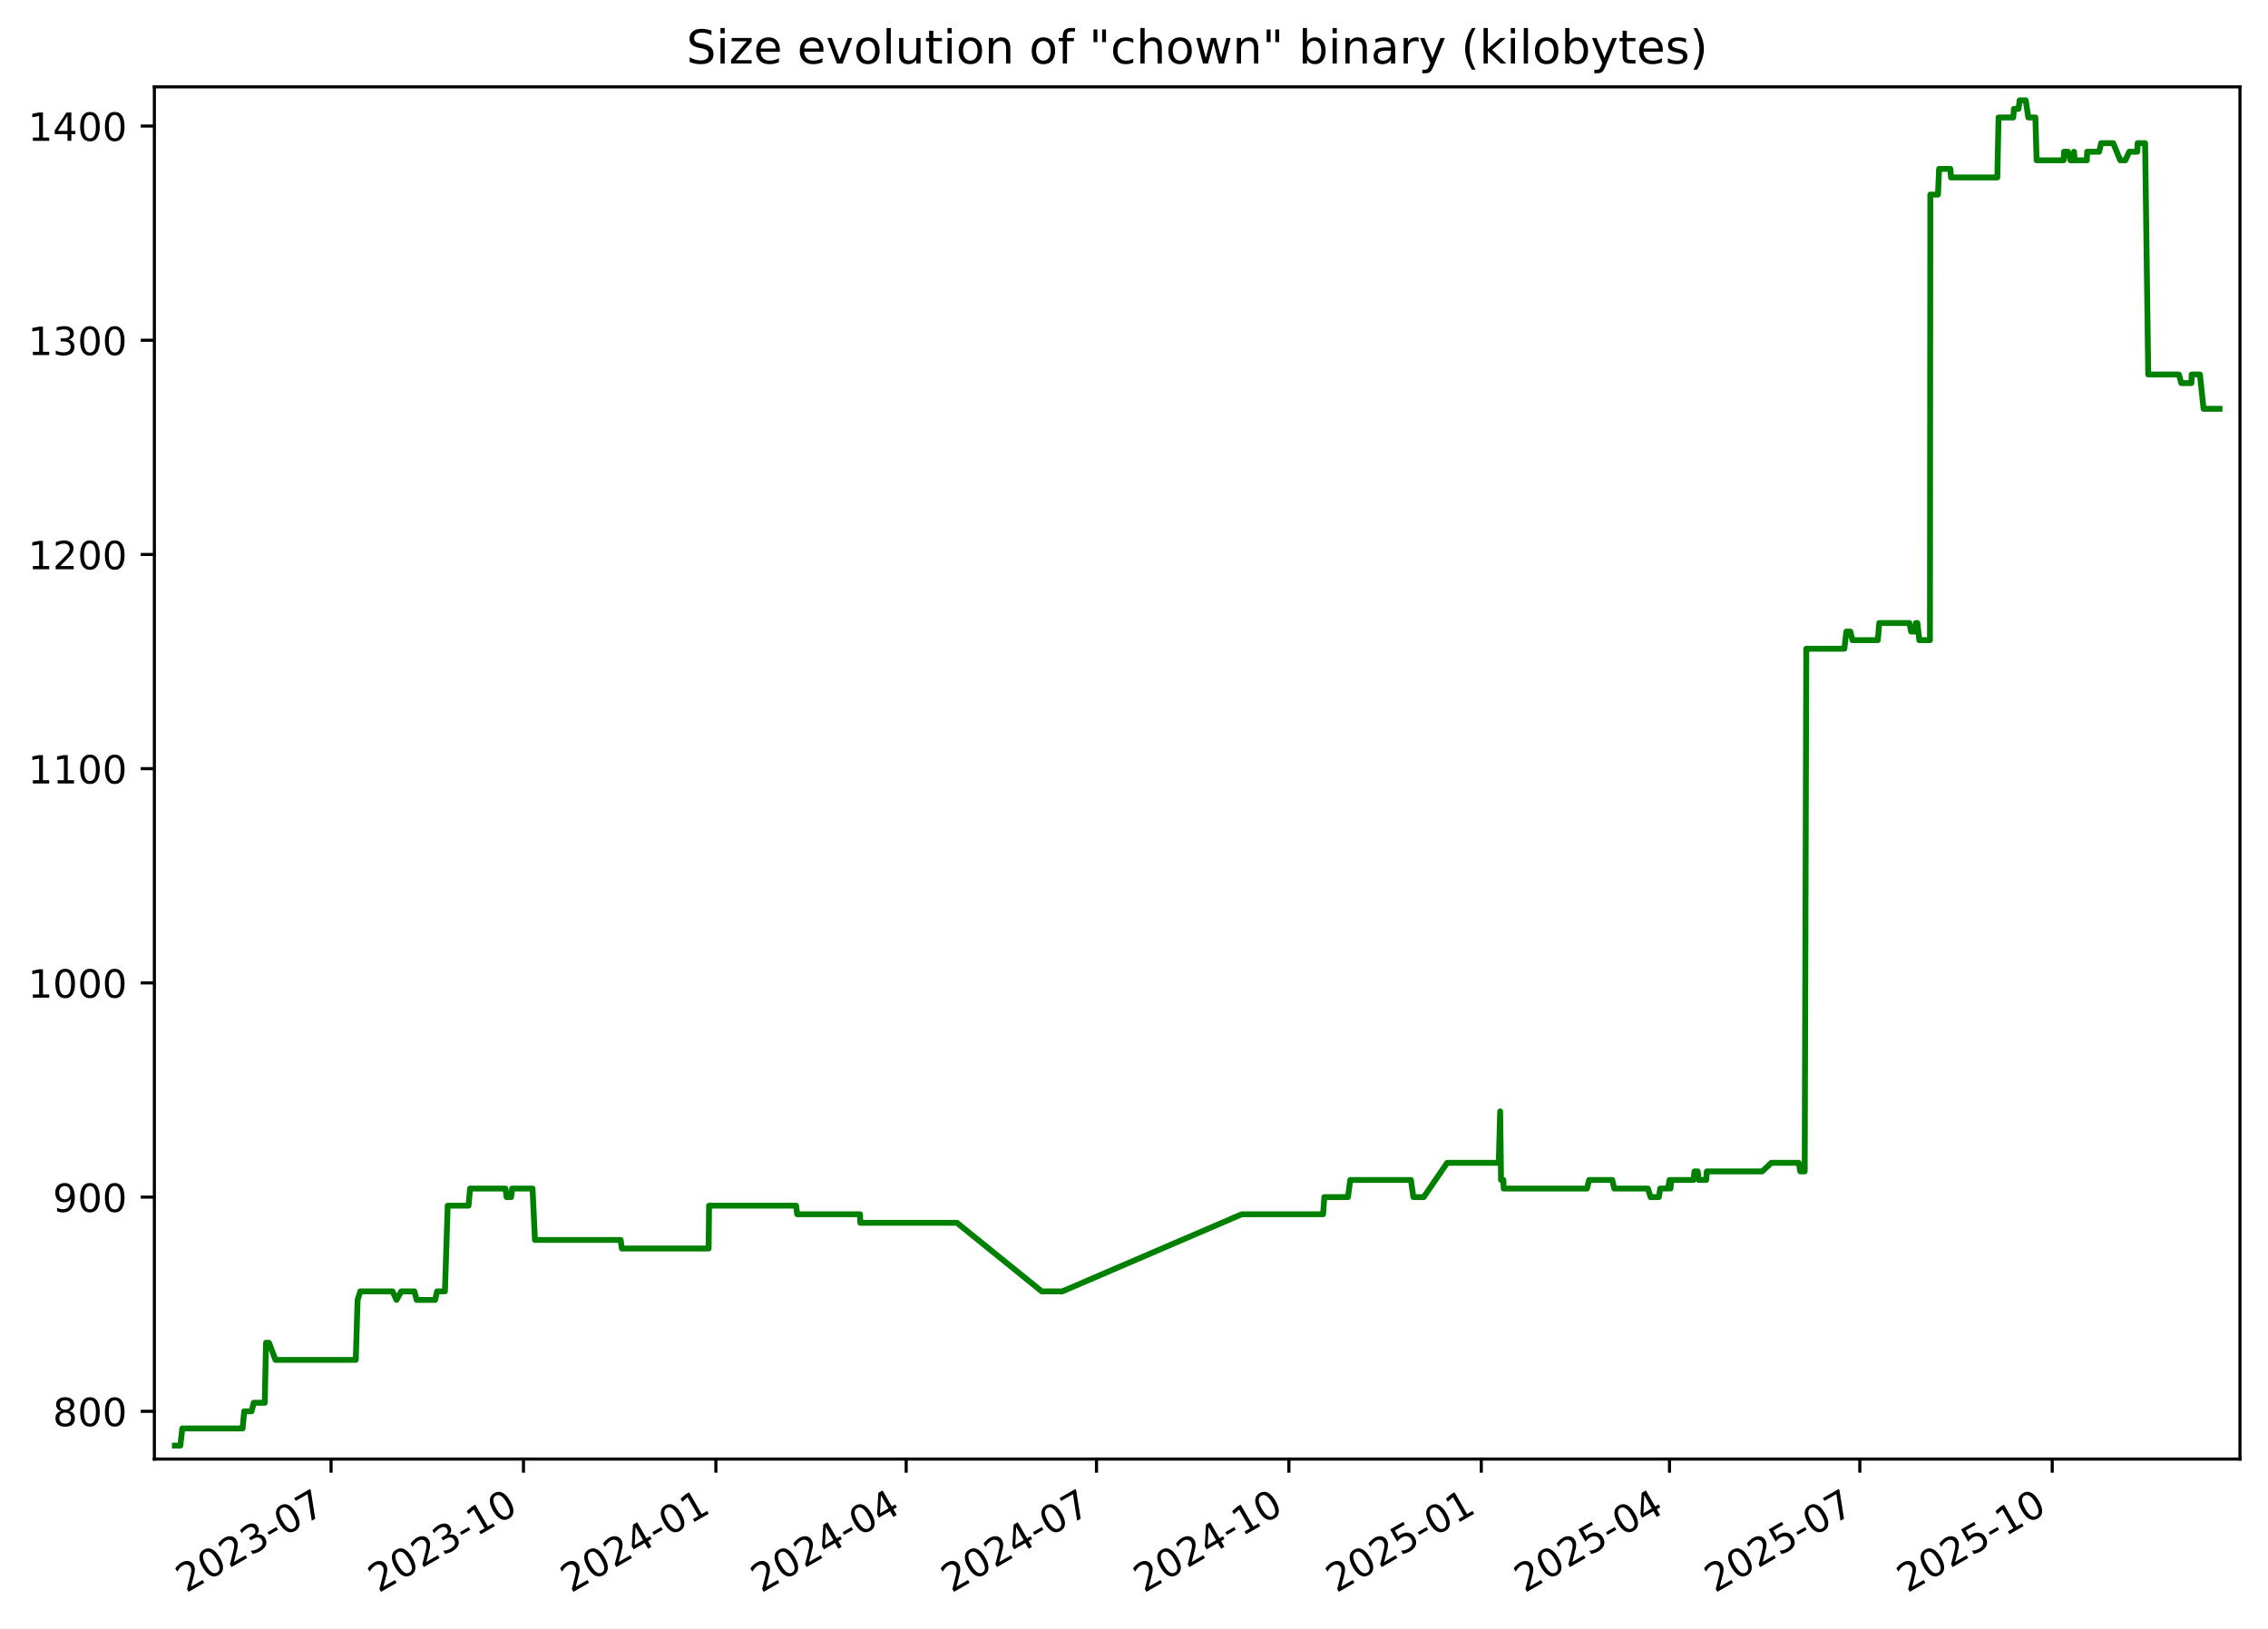
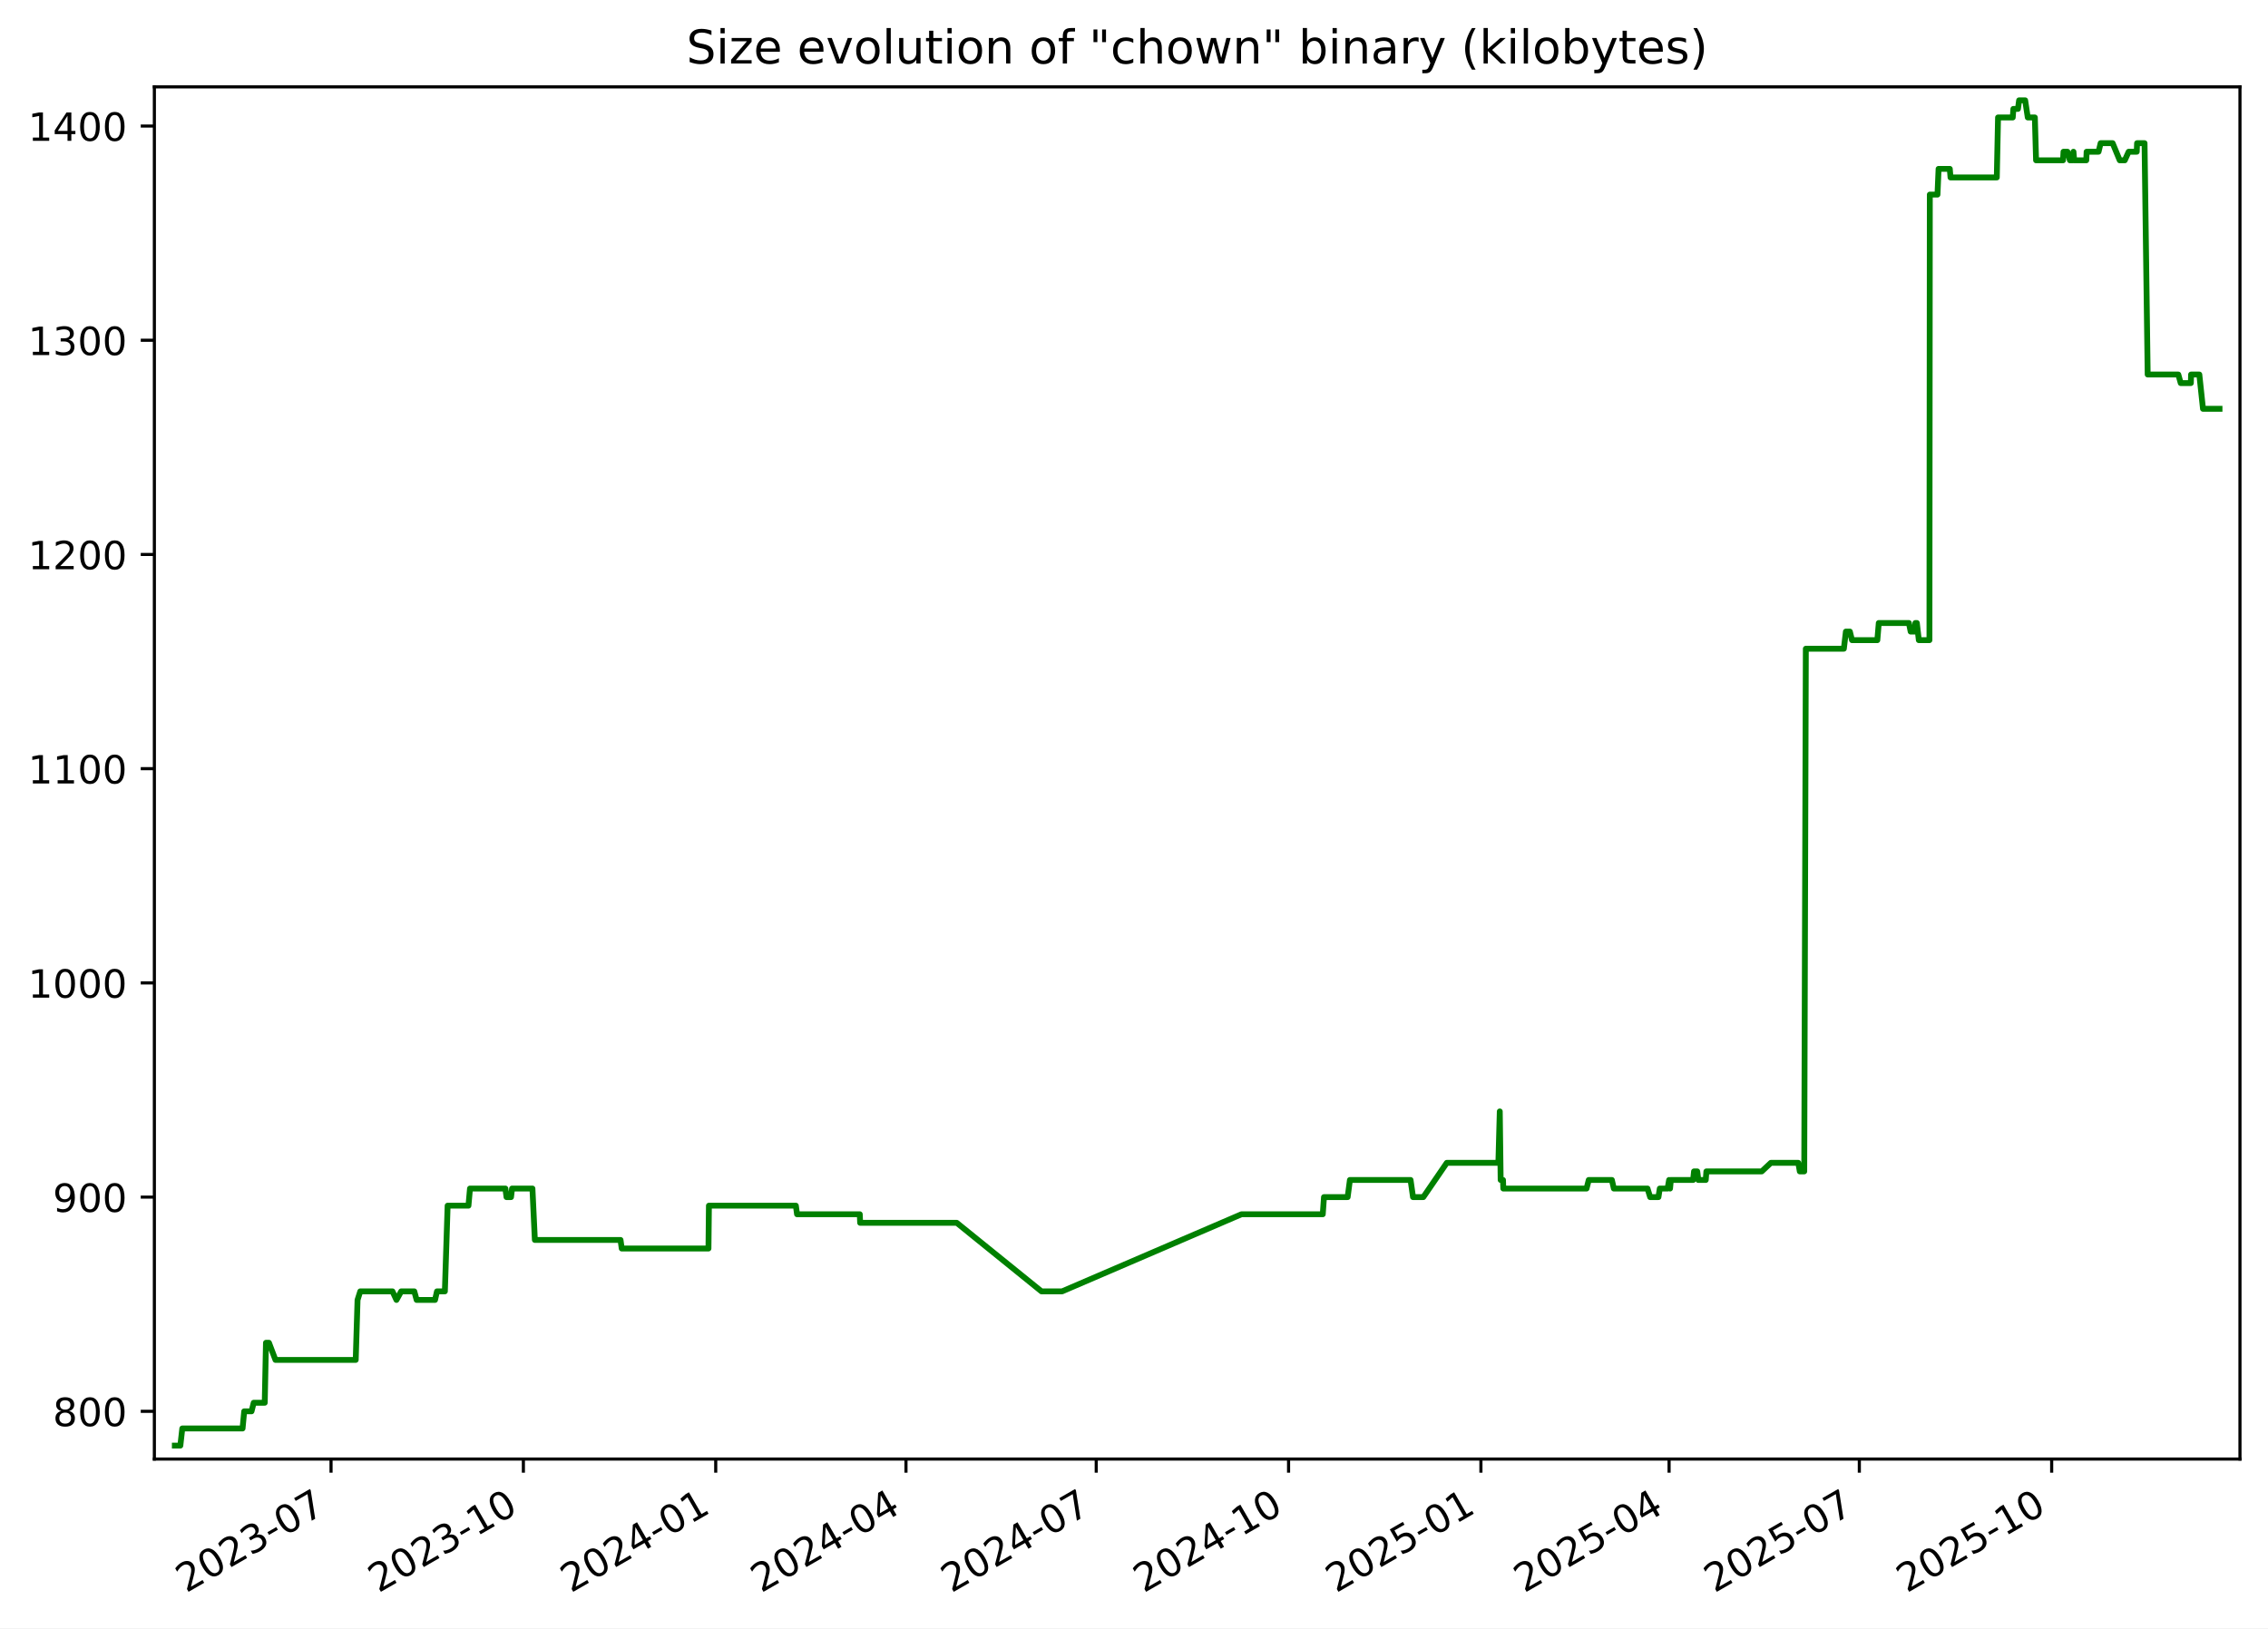
<svg xmlns="http://www.w3.org/2000/svg" xmlns:xlink="http://www.w3.org/1999/xlink" width="582.53pt" height="418.303pt" viewBox="0 0 582.53 418.303" version="1.1">
  <defs>
    <style type="text/css">*{stroke-linejoin: round; stroke-linecap: butt}</style>
  </defs>
  <g id="figure_1">
    <g id="patch_1">
      <path d="M -0 418.303  L 582.53 418.303  L 582.53 0  L -0 0  z " style="fill: #ffffff" />
    </g>
    <g id="axes_1">
      <g id="patch_2">
        <path d="M 39.65 374.83  L 575.33 374.83  L 575.33 22.318  L 39.65 22.318  z " style="fill: #ffffff" />
      </g>
      <g id="matplotlib.axis_1">
        <g id="xtick_1">
          <g id="line2d_1">
            <defs>
-               <path id="m728c504426" d="M 0 0  L 0 3.5  " style="stroke: #000000; stroke-width: 0.8" />
+               <path id="md2a23da9b6" d="M 0 0  L 0 3.5  " style="stroke: #000000; stroke-width: 0.8" />
            </defs>
            <g>
-               <use xlink:href="#m728c504426" x="85.037" y="374.83" style="stroke: #000000; stroke-width: 0.8" />
+               <use xlink:href="#md2a23da9b6" x="85.026" y="374.83" style="stroke: #000000; stroke-width: 0.8" />
            </g>
          </g>
          <g id="text_1">
-             <g transform="translate(47.81256 409.302) rotate(-30) scale(0.1 -0.1)">
+             <g transform="translate(47.80102 409.302) rotate(-30) scale(0.1 -0.1)">
              <defs>
                <path id="DejaVuSans-32" d="M 1228 531  L 3431 531  L 3431 0  L 469 0  L 469 531  Q 828 903 1448 1529  Q 2069 2156 2228 2338  Q 2531 2678 2651 2914  Q 2772 3150 2772 3378  Q 2772 3750 2511 3984  Q 2250 4219 1831 4219  Q 1534 4219 1204 4116  Q 875 4013 500 3803  L 500 4441  Q 881 4594 1212 4672  Q 1544 4750 1819 4750  Q 2544 4750 2975 4387  Q 3406 4025 3406 3419  Q 3406 3131 3298 2873  Q 3191 2616 2906 2266  Q 2828 2175 2409 1742  Q 1991 1309 1228 531  z " transform="scale(0.015625)" />
                <path id="DejaVuSans-30" d="M 2034 4250  Q 1547 4250 1301 3770  Q 1056 3291 1056 2328  Q 1056 1369 1301 889  Q 1547 409 2034 409  Q 2525 409 2770 889  Q 3016 1369 3016 2328  Q 3016 3291 2770 3770  Q 2525 4250 2034 4250  z M 2034 4750  Q 2819 4750 3233 4129  Q 3647 3509 3647 2328  Q 3647 1150 3233 529  Q 2819 -91 2034 -91  Q 1250 -91 836 529  Q 422 1150 422 2328  Q 422 3509 836 4129  Q 1250 4750 2034 4750  z " transform="scale(0.015625)" />
                <path id="DejaVuSans-33" d="M 2597 2516  Q 3050 2419 3304 2112  Q 3559 1806 3559 1356  Q 3559 666 3084 287  Q 2609 -91 1734 -91  Q 1441 -91 1130 -33  Q 819 25 488 141  L 488 750  Q 750 597 1062 519  Q 1375 441 1716 441  Q 2309 441 2620 675  Q 2931 909 2931 1356  Q 2931 1769 2642 2001  Q 2353 2234 1838 2234  L 1294 2234  L 1294 2753  L 1863 2753  Q 2328 2753 2575 2939  Q 2822 3125 2822 3475  Q 2822 3834 2567 4026  Q 2313 4219 1838 4219  Q 1578 4219 1281 4162  Q 984 4106 628 3988  L 628 4550  Q 988 4650 1302 4700  Q 1616 4750 1894 4750  Q 2613 4750 3031 4423  Q 3450 4097 3450 3541  Q 3450 3153 3228 2886  Q 3006 2619 2597 2516  z " transform="scale(0.015625)" />
                <path id="DejaVuSans-2d" d="M 313 2009  L 1997 2009  L 1997 1497  L 313 1497  L 313 2009  z " transform="scale(0.015625)" />
                <path id="DejaVuSans-37" d="M 525 4666  L 3525 4666  L 3525 4397  L 1831 0  L 1172 0  L 2766 4134  L 525 4134  L 525 4666  z " transform="scale(0.015625)" />
              </defs>
              <use xlink:href="#DejaVuSans-32" />
              <use xlink:href="#DejaVuSans-30" x="63.623" />
              <use xlink:href="#DejaVuSans-32" x="127.246" />
              <use xlink:href="#DejaVuSans-33" x="190.869" />
              <use xlink:href="#DejaVuSans-2d" x="254.492" />
              <use xlink:href="#DejaVuSans-30" x="290.576" />
              <use xlink:href="#DejaVuSans-37" x="354.199" />
            </g>
          </g>
        </g>
        <g id="xtick_2">
          <g id="line2d_2">
            <g>
-               <use xlink:href="#m728c504426" x="134.455" y="374.83" style="stroke: #000000; stroke-width: 0.8" />
+               <use xlink:href="#md2a23da9b6" x="134.429" y="374.83" style="stroke: #000000; stroke-width: 0.8" />
            </g>
          </g>
          <g id="text_2">
-             <g transform="translate(97.2297 409.302) rotate(-30) scale(0.1 -0.1)">
+             <g transform="translate(97.20394 409.302) rotate(-30) scale(0.1 -0.1)">
              <defs>
                <path id="DejaVuSans-31" d="M 794 531  L 1825 531  L 1825 4091  L 703 3866  L 703 4441  L 1819 4666  L 2450 4666  L 2450 531  L 3481 531  L 3481 0  L 794 0  L 794 531  z " transform="scale(0.015625)" />
              </defs>
              <use xlink:href="#DejaVuSans-32" />
              <use xlink:href="#DejaVuSans-30" x="63.623" />
              <use xlink:href="#DejaVuSans-32" x="127.246" />
              <use xlink:href="#DejaVuSans-33" x="190.869" />
              <use xlink:href="#DejaVuSans-2d" x="254.492" />
              <use xlink:href="#DejaVuSans-31" x="290.576" />
              <use xlink:href="#DejaVuSans-30" x="354.199" />
            </g>
          </g>
        </g>
        <g id="xtick_3">
          <g id="line2d_3">
            <g>
-               <use xlink:href="#m728c504426" x="183.872" y="374.83" style="stroke: #000000; stroke-width: 0.8" />
+               <use xlink:href="#md2a23da9b6" x="183.832" y="374.83" style="stroke: #000000; stroke-width: 0.8" />
            </g>
          </g>
          <g id="text_3">
-             <g transform="translate(146.6468 409.302) rotate(-30) scale(0.1 -0.1)">
+             <g transform="translate(146.6069 409.302) rotate(-30) scale(0.1 -0.1)">
              <defs>
                <path id="DejaVuSans-34" d="M 2419 4116  L 825 1625  L 2419 1625  L 2419 4116  z M 2253 4666  L 3047 4666  L 3047 1625  L 3713 1625  L 3713 1100  L 3047 1100  L 3047 0  L 2419 0  L 2419 1100  L 313 1100  L 313 1709  L 2253 4666  z " transform="scale(0.015625)" />
              </defs>
              <use xlink:href="#DejaVuSans-32" />
              <use xlink:href="#DejaVuSans-30" x="63.623" />
              <use xlink:href="#DejaVuSans-32" x="127.246" />
              <use xlink:href="#DejaVuSans-34" x="190.869" />
              <use xlink:href="#DejaVuSans-2d" x="254.492" />
              <use xlink:href="#DejaVuSans-30" x="290.576" />
              <use xlink:href="#DejaVuSans-31" x="354.199" />
            </g>
          </g>
        </g>
        <g id="xtick_4">
          <g id="line2d_4">
            <g>
-               <use xlink:href="#m728c504426" x="232.752" y="374.83" style="stroke: #000000; stroke-width: 0.8" />
+               <use xlink:href="#md2a23da9b6" x="232.698" y="374.83" style="stroke: #000000; stroke-width: 0.8" />
            </g>
          </g>
          <g id="text_4">
-             <g transform="translate(195.5268 409.302) rotate(-30) scale(0.1 -0.1)">
+             <g transform="translate(195.4728 409.302) rotate(-30) scale(0.1 -0.1)">
              <use xlink:href="#DejaVuSans-32" />
              <use xlink:href="#DejaVuSans-30" x="63.623" />
              <use xlink:href="#DejaVuSans-32" x="127.246" />
              <use xlink:href="#DejaVuSans-34" x="190.869" />
              <use xlink:href="#DejaVuSans-2d" x="254.492" />
              <use xlink:href="#DejaVuSans-30" x="290.576" />
              <use xlink:href="#DejaVuSans-34" x="354.199" />
            </g>
          </g>
        </g>
        <g id="xtick_5">
          <g id="line2d_5">
            <g>
-               <use xlink:href="#m728c504426" x="281.632" y="374.83" style="stroke: #000000; stroke-width: 0.8" />
+               <use xlink:href="#md2a23da9b6" x="281.564" y="374.83" style="stroke: #000000; stroke-width: 0.8" />
            </g>
          </g>
          <g id="text_5">
-             <g transform="translate(244.4068 409.302) rotate(-30) scale(0.1 -0.1)">
+             <g transform="translate(244.3387 409.302) rotate(-30) scale(0.1 -0.1)">
              <use xlink:href="#DejaVuSans-32" />
              <use xlink:href="#DejaVuSans-30" x="63.623" />
              <use xlink:href="#DejaVuSans-32" x="127.246" />
              <use xlink:href="#DejaVuSans-34" x="190.869" />
              <use xlink:href="#DejaVuSans-2d" x="254.492" />
              <use xlink:href="#DejaVuSans-30" x="290.576" />
              <use xlink:href="#DejaVuSans-37" x="354.199" />
            </g>
          </g>
        </g>
        <g id="xtick_6">
          <g id="line2d_6">
            <g>
-               <use xlink:href="#m728c504426" x="331.049" y="374.83" style="stroke: #000000; stroke-width: 0.8" />
+               <use xlink:href="#md2a23da9b6" x="330.966" y="374.83" style="stroke: #000000; stroke-width: 0.8" />
            </g>
          </g>
          <g id="text_6">
-             <g transform="translate(293.824 409.302) rotate(-30) scale(0.1 -0.1)">
+             <g transform="translate(293.7416 409.302) rotate(-30) scale(0.1 -0.1)">
              <use xlink:href="#DejaVuSans-32" />
              <use xlink:href="#DejaVuSans-30" x="63.623" />
              <use xlink:href="#DejaVuSans-32" x="127.246" />
              <use xlink:href="#DejaVuSans-34" x="190.869" />
              <use xlink:href="#DejaVuSans-2d" x="254.492" />
              <use xlink:href="#DejaVuSans-31" x="290.576" />
              <use xlink:href="#DejaVuSans-30" x="354.199" />
            </g>
          </g>
        </g>
        <g id="xtick_7">
          <g id="line2d_7">
            <g>
-               <use xlink:href="#m728c504426" x="380.466" y="374.83" style="stroke: #000000; stroke-width: 0.8" />
+               <use xlink:href="#md2a23da9b6" x="380.369" y="374.83" style="stroke: #000000; stroke-width: 0.8" />
            </g>
          </g>
          <g id="text_7">
-             <g transform="translate(343.2411 409.302) rotate(-30) scale(0.1 -0.1)">
+             <g transform="translate(343.1446 409.302) rotate(-30) scale(0.1 -0.1)">
              <defs>
                <path id="DejaVuSans-35" d="M 691 4666  L 3169 4666  L 3169 4134  L 1269 4134  L 1269 2991  Q 1406 3038 1543 3061  Q 1681 3084 1819 3084  Q 2600 3084 3056 2656  Q 3513 2228 3513 1497  Q 3513 744 3044 326  Q 2575 -91 1722 -91  Q 1428 -91 1123 -41  Q 819 9 494 109  L 494 744  Q 775 591 1075 516  Q 1375 441 1709 441  Q 2250 441 2565 725  Q 2881 1009 2881 1497  Q 2881 1984 2565 2268  Q 2250 2553 1709 2553  Q 1456 2553 1204 2497  Q 953 2441 691 2322  L 691 4666  z " transform="scale(0.015625)" />
              </defs>
              <use xlink:href="#DejaVuSans-32" />
              <use xlink:href="#DejaVuSans-30" x="63.623" />
              <use xlink:href="#DejaVuSans-32" x="127.246" />
              <use xlink:href="#DejaVuSans-35" x="190.869" />
              <use xlink:href="#DejaVuSans-2d" x="254.492" />
              <use xlink:href="#DejaVuSans-30" x="290.576" />
              <use xlink:href="#DejaVuSans-31" x="354.199" />
            </g>
          </g>
        </g>
        <g id="xtick_8">
          <g id="line2d_8">
            <g>
-               <use xlink:href="#m728c504426" x="428.809" y="374.83" style="stroke: #000000; stroke-width: 0.8" />
+               <use xlink:href="#md2a23da9b6" x="428.698" y="374.83" style="stroke: #000000; stroke-width: 0.8" />
            </g>
          </g>
          <g id="text_8">
-             <g transform="translate(391.584 409.302) rotate(-30) scale(0.1 -0.1)">
+             <g transform="translate(391.4735 409.302) rotate(-30) scale(0.1 -0.1)">
              <use xlink:href="#DejaVuSans-32" />
              <use xlink:href="#DejaVuSans-30" x="63.623" />
              <use xlink:href="#DejaVuSans-32" x="127.246" />
              <use xlink:href="#DejaVuSans-35" x="190.869" />
              <use xlink:href="#DejaVuSans-2d" x="254.492" />
              <use xlink:href="#DejaVuSans-30" x="290.576" />
              <use xlink:href="#DejaVuSans-34" x="354.199" />
            </g>
          </g>
        </g>
        <g id="xtick_9">
          <g id="line2d_9">
            <g>
-               <use xlink:href="#m728c504426" x="477.689" y="374.83" style="stroke: #000000; stroke-width: 0.8" />
+               <use xlink:href="#md2a23da9b6" x="477.564" y="374.83" style="stroke: #000000; stroke-width: 0.8" />
            </g>
          </g>
          <g id="text_9">
-             <g transform="translate(440.4639 409.302) rotate(-30) scale(0.1 -0.1)">
+             <g transform="translate(440.3394 409.302) rotate(-30) scale(0.1 -0.1)">
              <use xlink:href="#DejaVuSans-32" />
              <use xlink:href="#DejaVuSans-30" x="63.623" />
              <use xlink:href="#DejaVuSans-32" x="127.246" />
              <use xlink:href="#DejaVuSans-35" x="190.869" />
              <use xlink:href="#DejaVuSans-2d" x="254.492" />
              <use xlink:href="#DejaVuSans-30" x="290.576" />
              <use xlink:href="#DejaVuSans-37" x="354.199" />
            </g>
          </g>
        </g>
        <g id="xtick_10">
          <g id="line2d_10">
            <g>
-               <use xlink:href="#m728c504426" x="527.106" y="374.83" style="stroke: #000000; stroke-width: 0.8" />
+               <use xlink:href="#md2a23da9b6" x="526.967" y="374.83" style="stroke: #000000; stroke-width: 0.8" />
            </g>
          </g>
          <g id="text_10">
-             <g transform="translate(489.8811 409.302) rotate(-30) scale(0.1 -0.1)">
+             <g transform="translate(489.7424 409.302) rotate(-30) scale(0.1 -0.1)">
              <use xlink:href="#DejaVuSans-32" />
              <use xlink:href="#DejaVuSans-30" x="63.623" />
              <use xlink:href="#DejaVuSans-32" x="127.246" />
              <use xlink:href="#DejaVuSans-35" x="190.869" />
              <use xlink:href="#DejaVuSans-2d" x="254.492" />
              <use xlink:href="#DejaVuSans-31" x="290.576" />
              <use xlink:href="#DejaVuSans-30" x="354.199" />
            </g>
          </g>
        </g>
      </g>
      <g id="matplotlib.axis_2">
        <g id="ytick_1">
          <g id="line2d_11">
            <defs>
-               <path id="me32ef1462a" d="M 0 0  L -3.5 0  " style="stroke: #000000; stroke-width: 0.8" />
+               <path id="m5ce1ee3b61" d="M 0 0  L -3.5 0  " style="stroke: #000000; stroke-width: 0.8" />
            </defs>
            <g>
-               <use xlink:href="#me32ef1462a" x="39.65" y="362.569" style="stroke: #000000; stroke-width: 0.8" />
+               <use xlink:href="#m5ce1ee3b61" x="39.65" y="362.569" style="stroke: #000000; stroke-width: 0.8" />
            </g>
          </g>
          <g id="text_11">
            <g transform="translate(13.5625 366.3682) scale(0.1 -0.1)">
              <defs>
                <path id="DejaVuSans-38" d="M 2034 2216  Q 1584 2216 1326 1975  Q 1069 1734 1069 1313  Q 1069 891 1326 650  Q 1584 409 2034 409  Q 2484 409 2743 651  Q 3003 894 3003 1313  Q 3003 1734 2745 1975  Q 2488 2216 2034 2216  z M 1403 2484  Q 997 2584 770 2862  Q 544 3141 544 3541  Q 544 4100 942 4425  Q 1341 4750 2034 4750  Q 2731 4750 3128 4425  Q 3525 4100 3525 3541  Q 3525 3141 3298 2862  Q 3072 2584 2669 2484  Q 3125 2378 3379 2068  Q 3634 1759 3634 1313  Q 3634 634 3220 271  Q 2806 -91 2034 -91  Q 1263 -91 848 271  Q 434 634 434 1313  Q 434 1759 690 2068  Q 947 2378 1403 2484  z M 1172 3481  Q 1172 3119 1398 2916  Q 1625 2713 2034 2713  Q 2441 2713 2670 2916  Q 2900 3119 2900 3481  Q 2900 3844 2670 4047  Q 2441 4250 2034 4250  Q 1625 4250 1398 4047  Q 1172 3844 1172 3481  z " transform="scale(0.015625)" />
              </defs>
              <use xlink:href="#DejaVuSans-38" />
              <use xlink:href="#DejaVuSans-30" x="63.623" />
              <use xlink:href="#DejaVuSans-30" x="127.246" />
            </g>
          </g>
        </g>
        <g id="ytick_2">
          <g id="line2d_12">
            <g>
-               <use xlink:href="#me32ef1462a" x="39.65" y="307.537" style="stroke: #000000; stroke-width: 0.8" />
+               <use xlink:href="#m5ce1ee3b61" x="39.65" y="307.537" style="stroke: #000000; stroke-width: 0.8" />
            </g>
          </g>
          <g id="text_12">
            <g transform="translate(13.5625 311.3364) scale(0.1 -0.1)">
              <defs>
                <path id="DejaVuSans-39" d="M 703 97  L 703 672  Q 941 559 1184 500  Q 1428 441 1663 441  Q 2288 441 2617 861  Q 2947 1281 2994 2138  Q 2813 1869 2534 1725  Q 2256 1581 1919 1581  Q 1219 1581 811 2004  Q 403 2428 403 3163  Q 403 3881 828 4315  Q 1253 4750 1959 4750  Q 2769 4750 3195 4129  Q 3622 3509 3622 2328  Q 3622 1225 3098 567  Q 2575 -91 1691 -91  Q 1453 -91 1209 -44  Q 966 3 703 97  z M 1959 2075  Q 2384 2075 2632 2365  Q 2881 2656 2881 3163  Q 2881 3666 2632 3958  Q 2384 4250 1959 4250  Q 1534 4250 1286 3958  Q 1038 3666 1038 3163  Q 1038 2656 1286 2365  Q 1534 2075 1959 2075  z " transform="scale(0.015625)" />
              </defs>
              <use xlink:href="#DejaVuSans-39" />
              <use xlink:href="#DejaVuSans-30" x="63.623" />
              <use xlink:href="#DejaVuSans-30" x="127.246" />
            </g>
          </g>
        </g>
        <g id="ytick_3">
          <g id="line2d_13">
            <g>
-               <use xlink:href="#me32ef1462a" x="39.65" y="252.505" style="stroke: #000000; stroke-width: 0.8" />
+               <use xlink:href="#m5ce1ee3b61" x="39.65" y="252.505" style="stroke: #000000; stroke-width: 0.8" />
            </g>
          </g>
          <g id="text_13">
            <g transform="translate(7.2 256.3046) scale(0.1 -0.1)">
              <use xlink:href="#DejaVuSans-31" />
              <use xlink:href="#DejaVuSans-30" x="63.623" />
              <use xlink:href="#DejaVuSans-30" x="127.246" />
              <use xlink:href="#DejaVuSans-30" x="190.869" />
            </g>
          </g>
        </g>
        <g id="ytick_4">
          <g id="line2d_14">
            <g>
-               <use xlink:href="#me32ef1462a" x="39.65" y="197.473" style="stroke: #000000; stroke-width: 0.8" />
+               <use xlink:href="#m5ce1ee3b61" x="39.65" y="197.473" style="stroke: #000000; stroke-width: 0.8" />
            </g>
          </g>
          <g id="text_14">
            <g transform="translate(7.2 201.2727) scale(0.1 -0.1)">
              <use xlink:href="#DejaVuSans-31" />
              <use xlink:href="#DejaVuSans-31" x="63.623" />
              <use xlink:href="#DejaVuSans-30" x="127.246" />
              <use xlink:href="#DejaVuSans-30" x="190.869" />
            </g>
          </g>
        </g>
        <g id="ytick_5">
          <g id="line2d_15">
            <g>
-               <use xlink:href="#me32ef1462a" x="39.65" y="142.442" style="stroke: #000000; stroke-width: 0.8" />
+               <use xlink:href="#m5ce1ee3b61" x="39.65" y="142.442" style="stroke: #000000; stroke-width: 0.8" />
            </g>
          </g>
          <g id="text_15">
            <g transform="translate(7.2 146.2409) scale(0.1 -0.1)">
              <use xlink:href="#DejaVuSans-31" />
              <use xlink:href="#DejaVuSans-32" x="63.623" />
              <use xlink:href="#DejaVuSans-30" x="127.246" />
              <use xlink:href="#DejaVuSans-30" x="190.869" />
            </g>
          </g>
        </g>
        <g id="ytick_6">
          <g id="line2d_16">
            <g>
-               <use xlink:href="#me32ef1462a" x="39.65" y="87.41" style="stroke: #000000; stroke-width: 0.8" />
+               <use xlink:href="#m5ce1ee3b61" x="39.65" y="87.41" style="stroke: #000000; stroke-width: 0.8" />
            </g>
          </g>
          <g id="text_16">
            <g transform="translate(7.2 91.20901) scale(0.1 -0.1)">
              <use xlink:href="#DejaVuSans-31" />
              <use xlink:href="#DejaVuSans-33" x="63.623" />
              <use xlink:href="#DejaVuSans-30" x="127.246" />
              <use xlink:href="#DejaVuSans-30" x="190.869" />
            </g>
          </g>
        </g>
        <g id="ytick_7">
          <g id="line2d_17">
            <g>
-               <use xlink:href="#me32ef1462a" x="39.65" y="32.378" style="stroke: #000000; stroke-width: 0.8" />
+               <use xlink:href="#m5ce1ee3b61" x="39.65" y="32.378" style="stroke: #000000; stroke-width: 0.8" />
            </g>
          </g>
          <g id="text_17">
            <g transform="translate(7.2 36.17717) scale(0.1 -0.1)">
              <use xlink:href="#DejaVuSans-31" />
              <use xlink:href="#DejaVuSans-34" x="63.623" />
              <use xlink:href="#DejaVuSans-30" x="127.246" />
              <use xlink:href="#DejaVuSans-30" x="190.869" />
            </g>
          </g>
        </g>
      </g>
      <g id="line2d_18">
-         <path d="M 44.902 371.374  L 46.324 371.374  L 46.821 366.972  L 62.307 366.972  L 62.729 362.569  L 64.61 362.569  L 65.169 360.368  L 68.006 360.368  L 68.321 344.959  L 69.088 344.959  L 70.762 349.361  L 91.381 349.361  L 91.849 333.952  L 92.547 331.751  L 100.818 331.751  L 101.848 333.952  L 103.066 331.751  L 106.426 331.751  L 107.033 333.952  L 111.755 333.952  L 112.258 331.751  L 114.284 331.751  L 114.991 309.738  L 120.344 309.738  L 120.738 305.336  L 129.832 305.336  L 130.124 307.537  L 131.279 307.537  L 131.545 305.336  L 136.781 305.336  L 137.403 318.544  L 159.415 318.544  L 159.722 320.745  L 182.008 320.745  L 182.124 309.738  L 204.463 309.738  L 204.765 311.94  L 220.882 311.94  L 220.977 314.141  L 245.794 314.141  L 267.565 331.751  L 272.862 331.751  L 318.955 311.94  L 339.834 311.94  L 340.147 307.537  L 346.228 307.537  L 346.808 303.135  L 362.392 303.135  L 363.023 307.537  L 365.667 307.537  L 371.701 298.732  L 384.954 298.732  L 385.312 285.524  L 385.538 303.135  L 386.143 303.135  L 386.219 305.336  L 407.607 305.336  L 408.171 303.135  L 414.111 303.135  L 414.617 305.336  L 423.267 305.336  L 423.946 307.537  L 426.077 307.537  L 426.421 305.336  L 428.431 305.336  L 428.818 303.135  L 429.056 305.336  L 429.264 303.135  L 434.985 303.135  L 435.217 300.933  L 436.047 300.933  L 436.321 303.135  L 438.231 303.135  L 438.395 300.933  L 452.616 300.933  L 454.964 298.732  L 462.007 298.732  L 462.395 300.933  L 463.535 300.933  L 463.943 166.656  L 473.712 166.656  L 474.236 162.253  L 475.256 162.253  L 475.805 164.454  L 482.315 164.454  L 482.684 160.052  L 490.423 160.052  L 490.873 162.253  L 491.895 162.253  L 492.088 160.052  L 492.468 160.052  L 492.975 164.454  L 495.703 164.454  L 495.799 49.988  L 497.766 49.988  L 498.049 43.384  L 500.931 43.384  L 501.115 45.586  L 513.007 45.586  L 513.326 30.177  L 517.105 30.177  L 517.267 27.975  L 518.441 27.975  L 518.739 25.774  L 520.297 25.774  L 520.964 30.177  L 522.785 30.177  L 523.097 41.183  L 530.021 41.183  L 530.147 38.982  L 531.162 38.982  L 531.792 41.183  L 532.501 41.183  L 532.704 38.982  L 532.882 41.183  L 535.995 41.183  L 536.085 38.982  L 539.151 38.982  L 539.684 36.78  L 542.768 36.78  L 544.593 41.183  L 545.887 41.183  L 546.885 38.982  L 548.964 38.982  L 549.047 36.78  L 550.967 36.78  L 551.771 96.215  L 559.643 96.215  L 560.259 98.416  L 562.867 98.416  L 562.923 96.215  L 565.042 96.215  L 565.982 105.02  L 570.078 105.02  L 570.078 105.02  " clip-path="url(#p01f500a85a)" style="fill: none; stroke: #008000; stroke-width: 1.5; stroke-linecap: square" />
+         <path d="M 44.902 371.374  L 46.323 371.374  L 46.821 366.972  L 62.302 366.972  L 62.724 362.569  L 64.604 362.569  L 65.163 360.368  L 67.999 360.368  L 68.314 344.959  L 69.081 344.959  L 70.755 349.361  L 91.367 349.361  L 91.835 333.952  L 92.534 331.751  L 100.802 331.751  L 101.832 333.952  L 103.049 331.751  L 106.408 331.751  L 107.015 333.952  L 111.735 333.952  L 112.239 331.751  L 114.264 331.751  L 114.971 309.738  L 120.322 309.738  L 120.717 305.336  L 129.807 305.336  L 130.1 307.537  L 131.255 307.537  L 131.52 305.336  L 136.754 305.336  L 137.377 318.544  L 159.382 318.544  L 159.689 320.745  L 181.968 320.745  L 182.084 309.738  L 204.417 309.738  L 204.719 311.94  L 220.832 311.94  L 220.927 314.141  L 245.736 314.141  L 267.501 331.751  L 272.796 331.751  L 318.876 311.94  L 339.75 311.94  L 340.062 307.537  L 346.141 307.537  L 346.722 303.135  L 362.301 303.135  L 362.931 307.537  L 365.575 307.537  L 371.607 298.732  L 384.856 298.732  L 385.214 285.524  L 385.44 303.135  L 386.044 303.135  L 386.121 305.336  L 407.502 305.336  L 408.066 303.135  L 414.005 303.135  L 414.51 305.336  L 423.158 305.336  L 423.837 307.537  L 425.967 307.537  L 426.311 305.336  L 428.32 305.336  L 428.707 303.135  L 428.946 305.336  L 429.153 303.135  L 434.873 303.135  L 435.105 300.933  L 435.935 300.933  L 436.208 303.135  L 438.118 303.135  L 438.282 300.933  L 452.499 300.933  L 454.846 298.732  L 461.887 298.732  L 462.275 300.933  L 463.415 300.933  L 463.823 166.656  L 473.589 166.656  L 474.112 162.253  L 475.133 162.253  L 475.681 164.454  L 482.189 164.454  L 482.558 160.052  L 490.295 160.052  L 490.745 162.253  L 491.766 162.253  L 491.96 160.052  L 492.339 160.052  L 492.846 164.454  L 495.573 164.454  L 495.669 49.988  L 497.636 49.988  L 497.919 43.384  L 500.8 43.384  L 500.983 45.586  L 512.872 45.586  L 513.192 30.177  L 516.969 30.177  L 517.132 27.975  L 518.305 27.975  L 518.603 25.774  L 520.16 25.774  L 520.827 30.177  L 522.648 30.177  L 522.96 41.183  L 529.882 41.183  L 530.007 38.982  L 531.022 38.982  L 531.652 41.183  L 532.361 41.183  L 532.564 38.982  L 532.741 41.183  L 535.854 41.183  L 535.944 38.982  L 539.009 38.982  L 539.542 36.78  L 542.625 36.78  L 544.449 41.183  L 545.743 41.183  L 546.741 38.982  L 548.819 38.982  L 548.902 36.78  L 550.822 36.78  L 551.626 96.215  L 559.495 96.215  L 560.111 98.416  L 562.718 98.416  L 562.774 96.215  L 564.892 96.215  L 565.832 105.02  L 570.078 105.02  L 570.078 105.02  " clip-path="url(#pda45767f9c)" style="fill: none; stroke: #008000; stroke-width: 1.5; stroke-linecap: square" />
      </g>
      <g id="patch_3">
        <path d="M 39.65 374.83  L 39.65 22.318  " style="fill: none; stroke: #000000; stroke-width: 0.8; stroke-linejoin: miter; stroke-linecap: square" />
      </g>
      <g id="patch_4">
        <path d="M 575.33 374.83  L 575.33 22.318  " style="fill: none; stroke: #000000; stroke-width: 0.8; stroke-linejoin: miter; stroke-linecap: square" />
      </g>
      <g id="patch_5">
        <path d="M 39.65 374.83  L 575.33 374.83  " style="fill: none; stroke: #000000; stroke-width: 0.8; stroke-linejoin: miter; stroke-linecap: square" />
      </g>
      <g id="patch_6">
        <path d="M 39.65 22.318  L 575.33 22.318  " style="fill: none; stroke: #000000; stroke-width: 0.8; stroke-linejoin: miter; stroke-linecap: square" />
      </g>
      <g id="text_18">
        <g transform="translate(176.3122 16.31812) scale(0.12 -0.12)">
          <defs>
            <path id="DejaVuSans-53" d="M 3425 4513  L 3425 3897  Q 3066 4069 2747 4153  Q 2428 4238 2131 4238  Q 1616 4238 1336 4038  Q 1056 3838 1056 3469  Q 1056 3159 1242 3001  Q 1428 2844 1947 2747  L 2328 2669  Q 3034 2534 3370 2195  Q 3706 1856 3706 1288  Q 3706 609 3251 259  Q 2797 -91 1919 -91  Q 1588 -91 1214 -16  Q 841 59 441 206  L 441 856  Q 825 641 1194 531  Q 1563 422 1919 422  Q 2459 422 2753 634  Q 3047 847 3047 1241  Q 3047 1584 2836 1778  Q 2625 1972 2144 2069  L 1759 2144  Q 1053 2284 737 2584  Q 422 2884 422 3419  Q 422 4038 858 4394  Q 1294 4750 2059 4750  Q 2388 4750 2728 4690  Q 3069 4631 3425 4513  z " transform="scale(0.015625)" />
            <path id="DejaVuSans-69" d="M 603 3500  L 1178 3500  L 1178 0  L 603 0  L 603 3500  z M 603 4863  L 1178 4863  L 1178 4134  L 603 4134  L 603 4863  z " transform="scale(0.015625)" />
            <path id="DejaVuSans-7a" d="M 353 3500  L 3084 3500  L 3084 2975  L 922 459  L 3084 459  L 3084 0  L 275 0  L 275 525  L 2438 3041  L 353 3041  L 353 3500  z " transform="scale(0.015625)" />
            <path id="DejaVuSans-65" d="M 3597 1894  L 3597 1613  L 953 1613  Q 991 1019 1311 708  Q 1631 397 2203 397  Q 2534 397 2845 478  Q 3156 559 3463 722  L 3463 178  Q 3153 47 2828 -22  Q 2503 -91 2169 -91  Q 1331 -91 842 396  Q 353 884 353 1716  Q 353 2575 817 3079  Q 1281 3584 2069 3584  Q 2775 3584 3186 3129  Q 3597 2675 3597 1894  z M 3022 2063  Q 3016 2534 2758 2815  Q 2500 3097 2075 3097  Q 1594 3097 1305 2825  Q 1016 2553 972 2059  L 3022 2063  z " transform="scale(0.015625)" />
            <path id="DejaVuSans-20" transform="scale(0.015625)" />
            <path id="DejaVuSans-76" d="M 191 3500  L 800 3500  L 1894 563  L 2988 3500  L 3597 3500  L 2284 0  L 1503 0  L 191 3500  z " transform="scale(0.015625)" />
            <path id="DejaVuSans-6f" d="M 1959 3097  Q 1497 3097 1228 2736  Q 959 2375 959 1747  Q 959 1119 1226 758  Q 1494 397 1959 397  Q 2419 397 2687 759  Q 2956 1122 2956 1747  Q 2956 2369 2687 2733  Q 2419 3097 1959 3097  z M 1959 3584  Q 2709 3584 3137 3096  Q 3566 2609 3566 1747  Q 3566 888 3137 398  Q 2709 -91 1959 -91  Q 1206 -91 779 398  Q 353 888 353 1747  Q 353 2609 779 3096  Q 1206 3584 1959 3584  z " transform="scale(0.015625)" />
            <path id="DejaVuSans-6c" d="M 603 4863  L 1178 4863  L 1178 0  L 603 0  L 603 4863  z " transform="scale(0.015625)" />
            <path id="DejaVuSans-75" d="M 544 1381  L 544 3500  L 1119 3500  L 1119 1403  Q 1119 906 1312 657  Q 1506 409 1894 409  Q 2359 409 2629 706  Q 2900 1003 2900 1516  L 2900 3500  L 3475 3500  L 3475 0  L 2900 0  L 2900 538  Q 2691 219 2414 64  Q 2138 -91 1772 -91  Q 1169 -91 856 284  Q 544 659 544 1381  z M 1991 3584  L 1991 3584  z " transform="scale(0.015625)" />
            <path id="DejaVuSans-74" d="M 1172 4494  L 1172 3500  L 2356 3500  L 2356 3053  L 1172 3053  L 1172 1153  Q 1172 725 1289 603  Q 1406 481 1766 481  L 2356 481  L 2356 0  L 1766 0  Q 1100 0 847 248  Q 594 497 594 1153  L 594 3053  L 172 3053  L 172 3500  L 594 3500  L 594 4494  L 1172 4494  z " transform="scale(0.015625)" />
            <path id="DejaVuSans-6e" d="M 3513 2113  L 3513 0  L 2938 0  L 2938 2094  Q 2938 2591 2744 2837  Q 2550 3084 2163 3084  Q 1697 3084 1428 2787  Q 1159 2491 1159 1978  L 1159 0  L 581 0  L 581 3500  L 1159 3500  L 1159 2956  Q 1366 3272 1645 3428  Q 1925 3584 2291 3584  Q 2894 3584 3203 3211  Q 3513 2838 3513 2113  z " transform="scale(0.015625)" />
            <path id="DejaVuSans-66" d="M 2375 4863  L 2375 4384  L 1825 4384  Q 1516 4384 1395 4259  Q 1275 4134 1275 3809  L 1275 3500  L 2222 3500  L 2222 3053  L 1275 3053  L 1275 0  L 697 0  L 697 3053  L 147 3053  L 147 3500  L 697 3500  L 697 3744  Q 697 4328 969 4595  Q 1241 4863 1831 4863  L 2375 4863  z " transform="scale(0.015625)" />
            <path id="DejaVuSans-22" d="M 1147 4666  L 1147 2931  L 616 2931  L 616 4666  L 1147 4666  z M 2328 4666  L 2328 2931  L 1797 2931  L 1797 4666  L 2328 4666  z " transform="scale(0.015625)" />
            <path id="DejaVuSans-63" d="M 3122 3366  L 3122 2828  Q 2878 2963 2633 3030  Q 2388 3097 2138 3097  Q 1578 3097 1268 2742  Q 959 2388 959 1747  Q 959 1106 1268 751  Q 1578 397 2138 397  Q 2388 397 2633 464  Q 2878 531 3122 666  L 3122 134  Q 2881 22 2623 -34  Q 2366 -91 2075 -91  Q 1284 -91 818 406  Q 353 903 353 1747  Q 353 2603 823 3093  Q 1294 3584 2113 3584  Q 2378 3584 2631 3529  Q 2884 3475 3122 3366  z " transform="scale(0.015625)" />
            <path id="DejaVuSans-68" d="M 3513 2113  L 3513 0  L 2938 0  L 2938 2094  Q 2938 2591 2744 2837  Q 2550 3084 2163 3084  Q 1697 3084 1428 2787  Q 1159 2491 1159 1978  L 1159 0  L 581 0  L 581 4863  L 1159 4863  L 1159 2956  Q 1366 3272 1645 3428  Q 1925 3584 2291 3584  Q 2894 3584 3203 3211  Q 3513 2838 3513 2113  z " transform="scale(0.015625)" />
            <path id="DejaVuSans-77" d="M 269 3500  L 844 3500  L 1563 769  L 2278 3500  L 2956 3500  L 3675 769  L 4391 3500  L 4966 3500  L 4050 0  L 3372 0  L 2619 2869  L 1863 0  L 1184 0  L 269 3500  z " transform="scale(0.015625)" />
            <path id="DejaVuSans-62" d="M 3116 1747  Q 3116 2381 2855 2742  Q 2594 3103 2138 3103  Q 1681 3103 1420 2742  Q 1159 2381 1159 1747  Q 1159 1113 1420 752  Q 1681 391 2138 391  Q 2594 391 2855 752  Q 3116 1113 3116 1747  z M 1159 2969  Q 1341 3281 1617 3432  Q 1894 3584 2278 3584  Q 2916 3584 3314 3078  Q 3713 2572 3713 1747  Q 3713 922 3314 415  Q 2916 -91 2278 -91  Q 1894 -91 1617 61  Q 1341 213 1159 525  L 1159 0  L 581 0  L 581 4863  L 1159 4863  L 1159 2969  z " transform="scale(0.015625)" />
            <path id="DejaVuSans-61" d="M 2194 1759  Q 1497 1759 1228 1600  Q 959 1441 959 1056  Q 959 750 1161 570  Q 1363 391 1709 391  Q 2188 391 2477 730  Q 2766 1069 2766 1631  L 2766 1759  L 2194 1759  z M 3341 1997  L 3341 0  L 2766 0  L 2766 531  Q 2569 213 2275 61  Q 1981 -91 1556 -91  Q 1019 -91 701 211  Q 384 513 384 1019  Q 384 1609 779 1909  Q 1175 2209 1959 2209  L 2766 2209  L 2766 2266  Q 2766 2663 2505 2880  Q 2244 3097 1772 3097  Q 1472 3097 1187 3025  Q 903 2953 641 2809  L 641 3341  Q 956 3463 1253 3523  Q 1550 3584 1831 3584  Q 2591 3584 2966 3190  Q 3341 2797 3341 1997  z " transform="scale(0.015625)" />
            <path id="DejaVuSans-72" d="M 2631 2963  Q 2534 3019 2420 3045  Q 2306 3072 2169 3072  Q 1681 3072 1420 2755  Q 1159 2438 1159 1844  L 1159 0  L 581 0  L 581 3500  L 1159 3500  L 1159 2956  Q 1341 3275 1631 3429  Q 1922 3584 2338 3584  Q 2397 3584 2469 3576  Q 2541 3569 2628 3553  L 2631 2963  z " transform="scale(0.015625)" />
            <path id="DejaVuSans-79" d="M 2059 -325  Q 1816 -950 1584 -1140  Q 1353 -1331 966 -1331  L 506 -1331  L 506 -850  L 844 -850  Q 1081 -850 1212 -737  Q 1344 -625 1503 -206  L 1606 56  L 191 3500  L 800 3500  L 1894 763  L 2988 3500  L 3597 3500  L 2059 -325  z " transform="scale(0.015625)" />
            <path id="DejaVuSans-28" d="M 1984 4856  Q 1566 4138 1362 3434  Q 1159 2731 1159 2009  Q 1159 1288 1364 580  Q 1569 -128 1984 -844  L 1484 -844  Q 1016 -109 783 600  Q 550 1309 550 2009  Q 550 2706 781 3412  Q 1013 4119 1484 4856  L 1984 4856  z " transform="scale(0.015625)" />
            <path id="DejaVuSans-6b" d="M 581 4863  L 1159 4863  L 1159 1991  L 2875 3500  L 3609 3500  L 1753 1863  L 3688 0  L 2938 0  L 1159 1709  L 1159 0  L 581 0  L 581 4863  z " transform="scale(0.015625)" />
            <path id="DejaVuSans-73" d="M 2834 3397  L 2834 2853  Q 2591 2978 2328 3040  Q 2066 3103 1784 3103  Q 1356 3103 1142 2972  Q 928 2841 928 2578  Q 928 2378 1081 2264  Q 1234 2150 1697 2047  L 1894 2003  Q 2506 1872 2764 1633  Q 3022 1394 3022 966  Q 3022 478 2636 193  Q 2250 -91 1575 -91  Q 1294 -91 989 -36  Q 684 19 347 128  L 347 722  Q 666 556 975 473  Q 1284 391 1588 391  Q 1994 391 2212 530  Q 2431 669 2431 922  Q 2431 1156 2273 1281  Q 2116 1406 1581 1522  L 1381 1569  Q 847 1681 609 1914  Q 372 2147 372 2553  Q 372 3047 722 3315  Q 1072 3584 1716 3584  Q 2034 3584 2315 3537  Q 2597 3491 2834 3397  z " transform="scale(0.015625)" />
            <path id="DejaVuSans-29" d="M 513 4856  L 1013 4856  Q 1481 4119 1714 3412  Q 1947 2706 1947 2009  Q 1947 1309 1714 600  Q 1481 -109 1013 -844  L 513 -844  Q 928 -128 1133 580  Q 1338 1288 1338 2009  Q 1338 2731 1133 3434  Q 928 4138 513 4856  z " transform="scale(0.015625)" />
          </defs>
          <use xlink:href="#DejaVuSans-53" />
          <use xlink:href="#DejaVuSans-69" x="63.477" />
          <use xlink:href="#DejaVuSans-7a" x="91.26" />
          <use xlink:href="#DejaVuSans-65" x="143.75" />
          <use xlink:href="#DejaVuSans-20" x="205.273" />
          <use xlink:href="#DejaVuSans-65" x="237.061" />
          <use xlink:href="#DejaVuSans-76" x="298.584" />
          <use xlink:href="#DejaVuSans-6f" x="357.764" />
          <use xlink:href="#DejaVuSans-6c" x="418.945" />
          <use xlink:href="#DejaVuSans-75" x="446.729" />
          <use xlink:href="#DejaVuSans-74" x="510.107" />
          <use xlink:href="#DejaVuSans-69" x="549.316" />
          <use xlink:href="#DejaVuSans-6f" x="577.1" />
          <use xlink:href="#DejaVuSans-6e" x="638.281" />
          <use xlink:href="#DejaVuSans-20" x="701.66" />
          <use xlink:href="#DejaVuSans-6f" x="733.447" />
          <use xlink:href="#DejaVuSans-66" x="794.629" />
          <use xlink:href="#DejaVuSans-20" x="829.834" />
          <use xlink:href="#DejaVuSans-22" x="861.621" />
          <use xlink:href="#DejaVuSans-63" x="907.617" />
          <use xlink:href="#DejaVuSans-68" x="962.598" />
          <use xlink:href="#DejaVuSans-6f" x="1025.977" />
          <use xlink:href="#DejaVuSans-77" x="1087.158" />
          <use xlink:href="#DejaVuSans-6e" x="1168.945" />
          <use xlink:href="#DejaVuSans-22" x="1232.324" />
          <use xlink:href="#DejaVuSans-20" x="1278.32" />
          <use xlink:href="#DejaVuSans-62" x="1310.107" />
          <use xlink:href="#DejaVuSans-69" x="1373.584" />
          <use xlink:href="#DejaVuSans-6e" x="1401.367" />
          <use xlink:href="#DejaVuSans-61" x="1464.746" />
          <use xlink:href="#DejaVuSans-72" x="1526.025" />
          <use xlink:href="#DejaVuSans-79" x="1567.139" />
          <use xlink:href="#DejaVuSans-20" x="1626.318" />
          <use xlink:href="#DejaVuSans-28" x="1658.105" />
          <use xlink:href="#DejaVuSans-6b" x="1697.119" />
          <use xlink:href="#DejaVuSans-69" x="1755.029" />
          <use xlink:href="#DejaVuSans-6c" x="1782.812" />
          <use xlink:href="#DejaVuSans-6f" x="1810.596" />
          <use xlink:href="#DejaVuSans-62" x="1871.777" />
          <use xlink:href="#DejaVuSans-79" x="1935.254" />
          <use xlink:href="#DejaVuSans-74" x="1994.434" />
          <use xlink:href="#DejaVuSans-65" x="2033.643" />
          <use xlink:href="#DejaVuSans-73" x="2095.166" />
          <use xlink:href="#DejaVuSans-29" x="2147.266" />
        </g>
      </g>
    </g>
  </g>
  <defs>
-     <clipPath id="p01f500a85a">
+     <clipPath id="pda45767f9c">
      <rect x="39.65" y="22.318" width="535.68" height="352.512" />
    </clipPath>
  </defs>
</svg>
